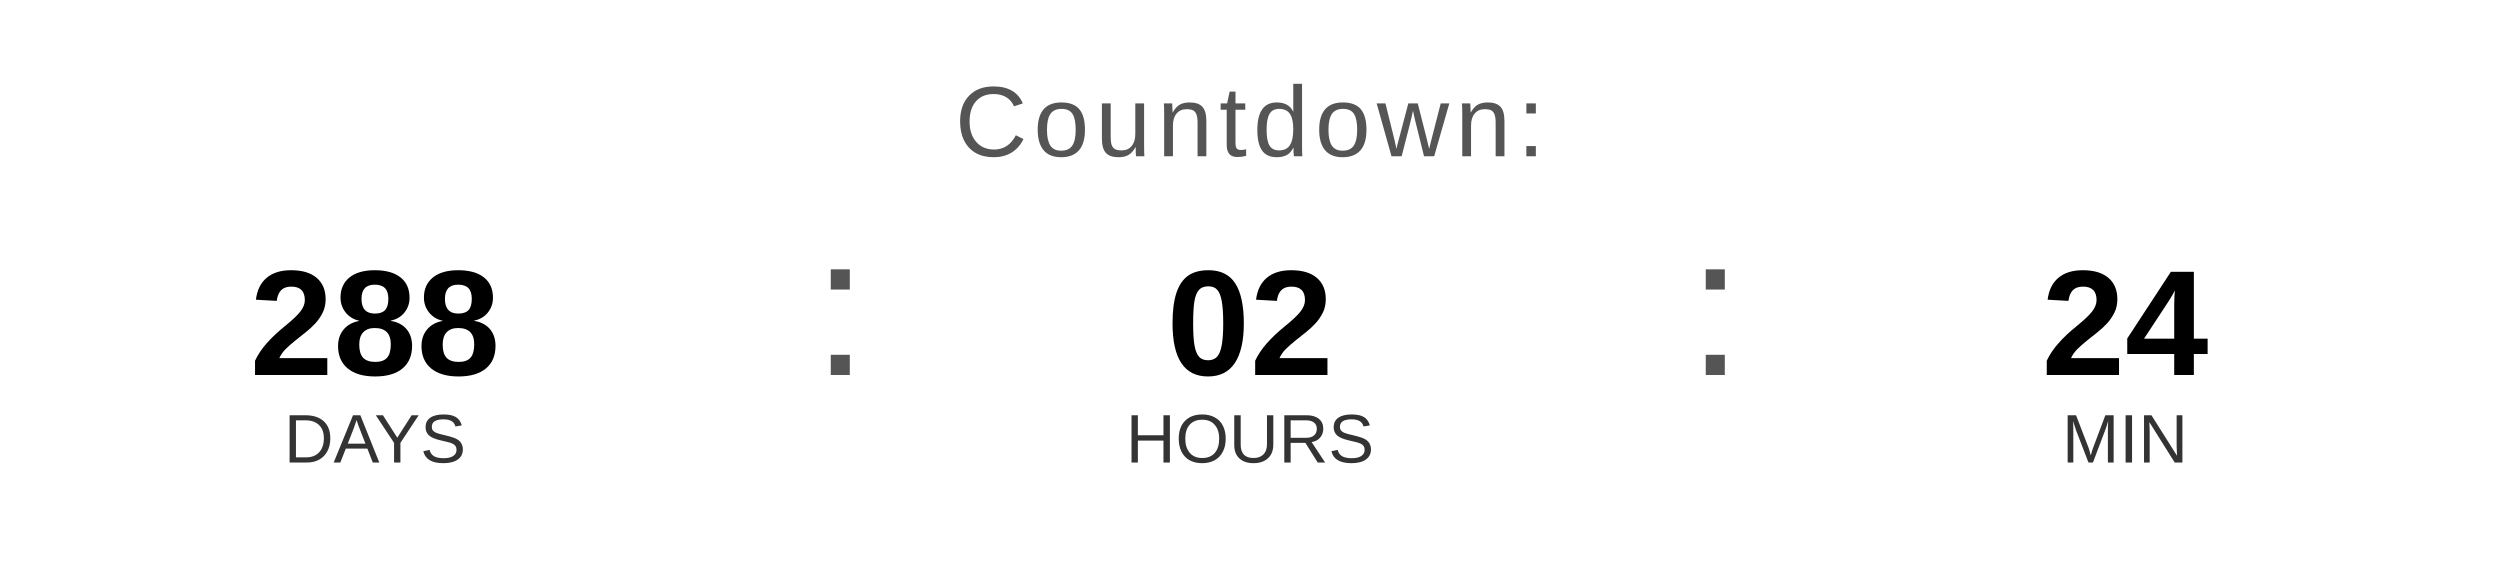
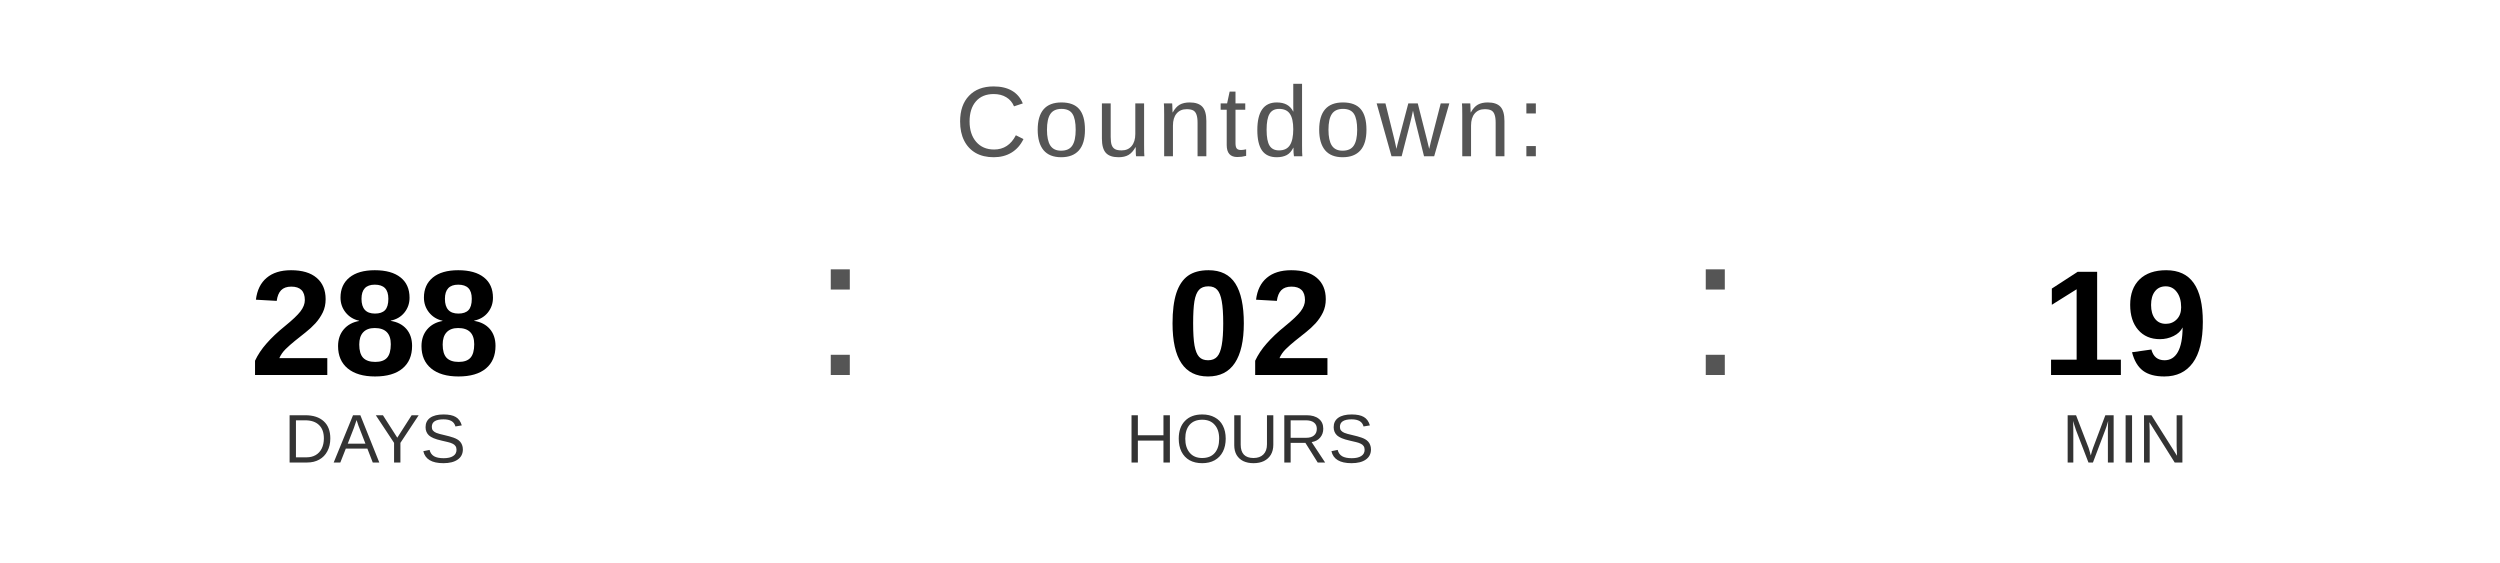
<svg xmlns="http://www.w3.org/2000/svg" width="400" height="90" viewBox="0 0 400 90">
  <text x="200" y="25" font-family="Arial, Helvetica, sans-serif" font-size="16" fill="#555555" text-anchor="middle" letter-spacing="1">
    Countdown:
  </text>
  <text x="60" y="60" font-family="Arial, Helvetica, sans-serif" font-size="24" font-weight="bold" fill="#000000" text-anchor="middle">288</text>
  <text x="60" y="74" font-family="Arial, Helvetica, sans-serif" font-size="11" fill="#333333" text-anchor="middle">DAYS</text>
  <text x="130" y="60" font-family="Arial, sans-serif" font-size="32" fill="#555555">:</text>
  <text x="200" y="60" font-family="Arial, Helvetica, sans-serif" font-size="24" font-weight="bold" fill="#000000" text-anchor="middle">02</text>
  <text x="200" y="74" font-family="Arial, Helvetica, sans-serif" font-size="11" fill="#333333" text-anchor="middle">HOURS</text>
  <text x="270" y="60" font-family="Arial, sans-serif" font-size="32" fill="#555555">:</text>
-   <text x="340" y="60" font-family="Arial, Helvetica, sans-serif" font-size="24" font-weight="bold" fill="#000000" text-anchor="middle">24</text>
+   <text x="340" y="60" font-family="Arial, Helvetica, sans-serif" font-size="24" font-weight="bold" fill="#000000" text-anchor="middle">19</text>
  <text x="340" y="74" font-family="Arial, Helvetica, sans-serif" font-size="11" fill="#333333" text-anchor="middle">MIN</text>
</svg>
